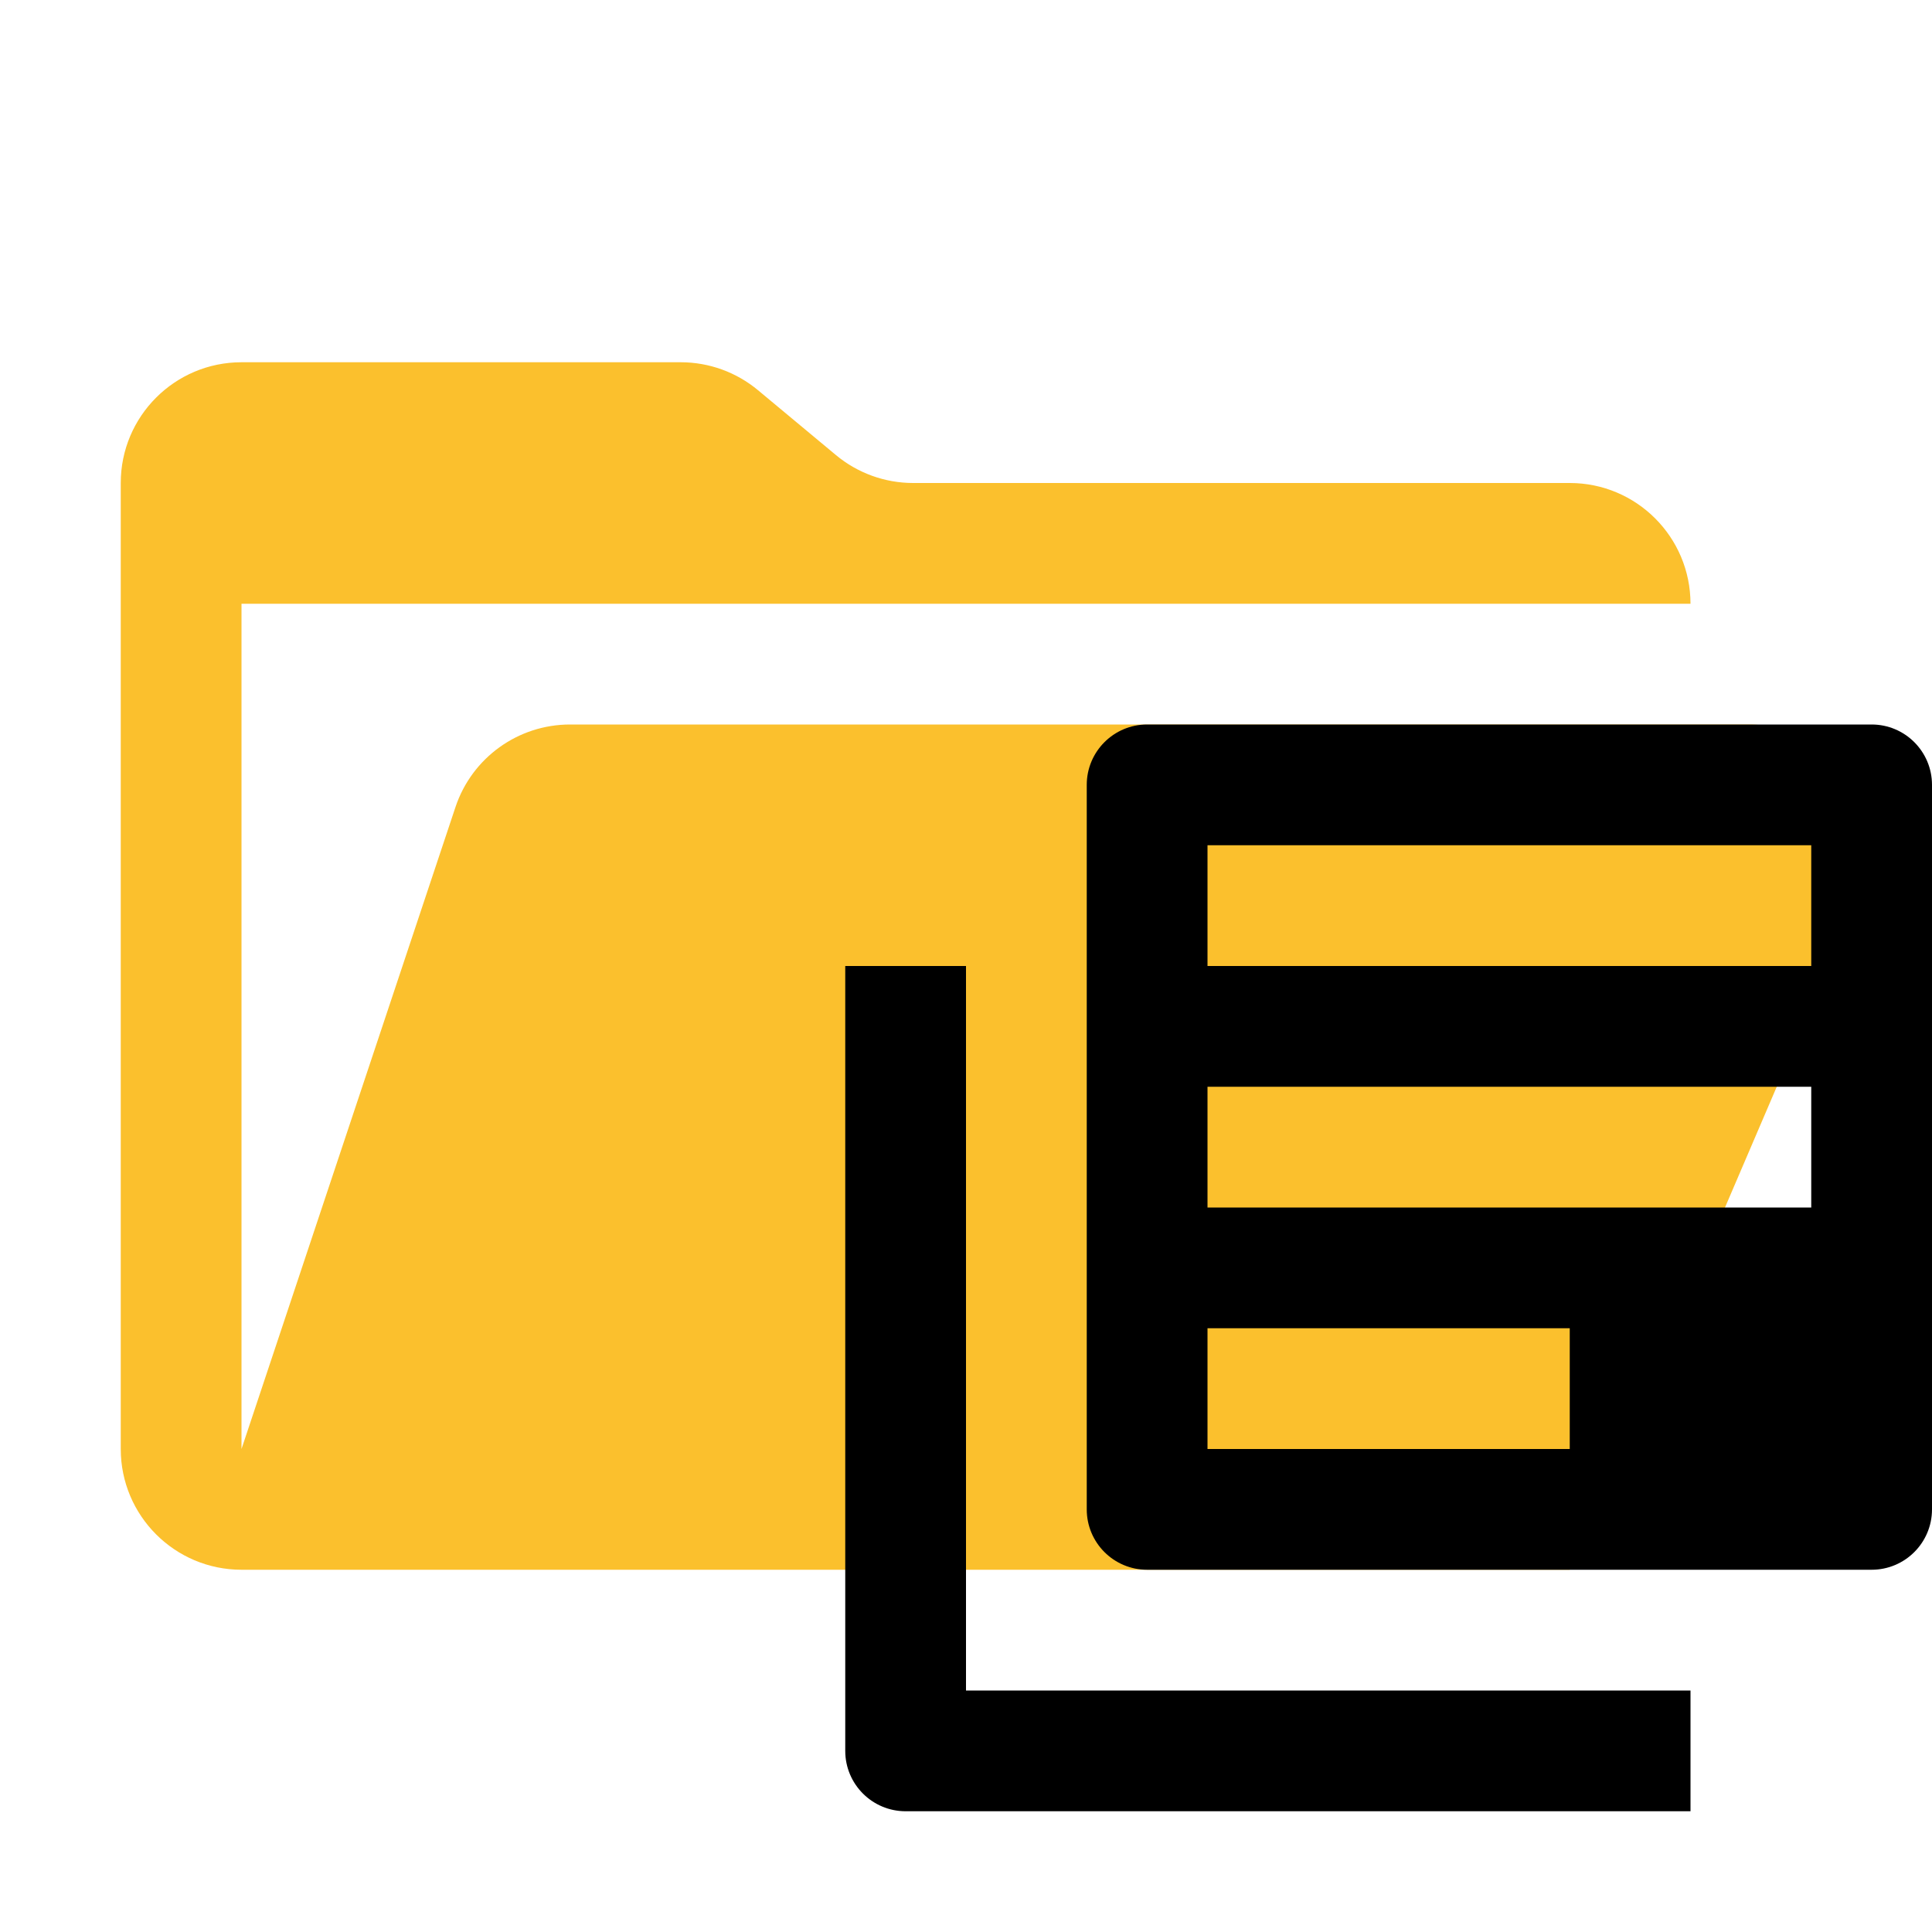
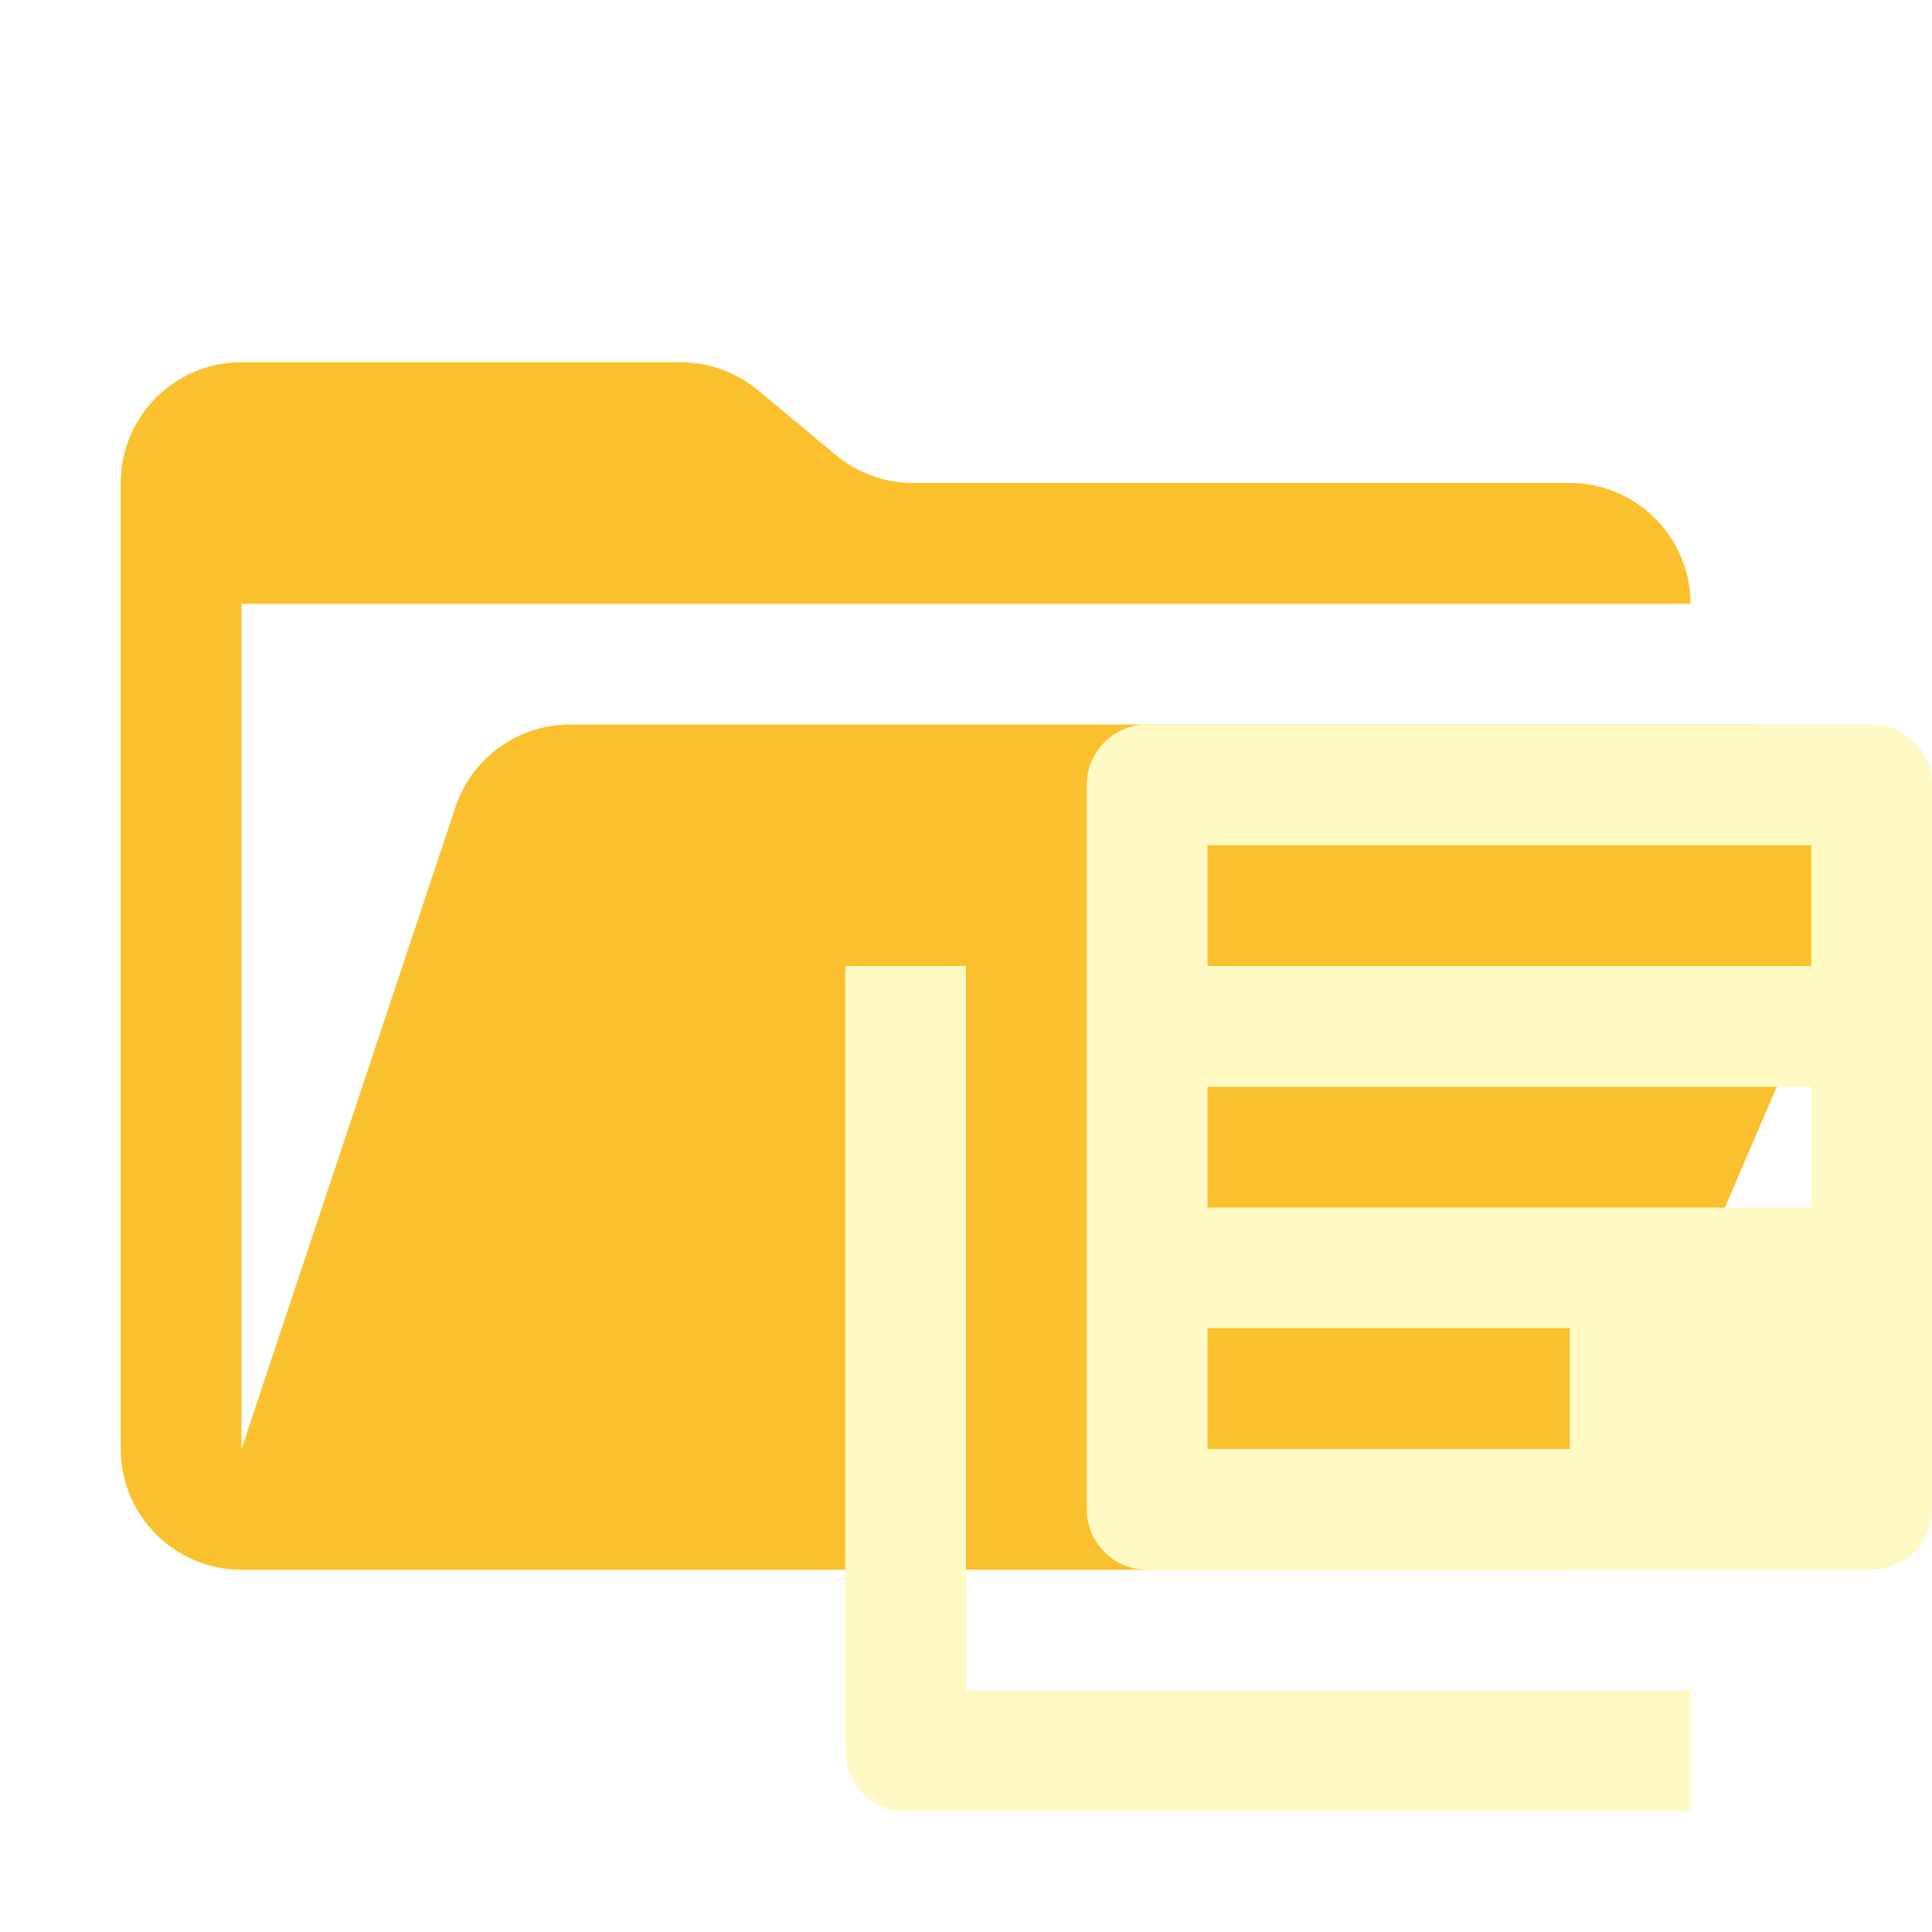
<svg xmlns="http://www.w3.org/2000/svg" viewBox="0 0 32 32">
  <path fill="#fbc02d" d="M28.967 12H9.442a2 2 0 0 0-1.898 1.368L4 24V10h24a2 2 0 0 0-2-2H15.124a2 2 0 0 1-1.28-.464l-1.288-1.072A2 2 0 0 0 11.276 6H4a2 2 0 0 0-2 2v16a2 2 0 0 0 2 2h22l4.805-11.212A2 2 0 0 0 28.967 12Z" />
-   <path fill="#FAFAFA9c4" d="M16 16h-2v13a1 1 0 0 0 1 1h13v-2H16Z" />
-   <path fill="#FAFAFA9c4" d="M31 12H19a1 1 0 0 0-1 1v12a1 1 0 0 0 1 1h12a1 1 0 0 0 1-1V13a1 1 0 0 0-1-1Zm-5 12h-6v-2h6Zm4-4H20v-2h10Zm0-4H20v-2h10Z" />
+   <path fill="#fff9c4" d="M16 16h-2v13a1 1 0 0 0 1 1h13v-2H16Z" />
+   <path fill="#fff9c4" d="M31 12H19a1 1 0 0 0-1 1v12a1 1 0 0 0 1 1h12a1 1 0 0 0 1-1V13a1 1 0 0 0-1-1Zm-5 12h-6v-2h6Zm4-4H20v-2h10Zm0-4H20v-2h10Z" />
</svg>
